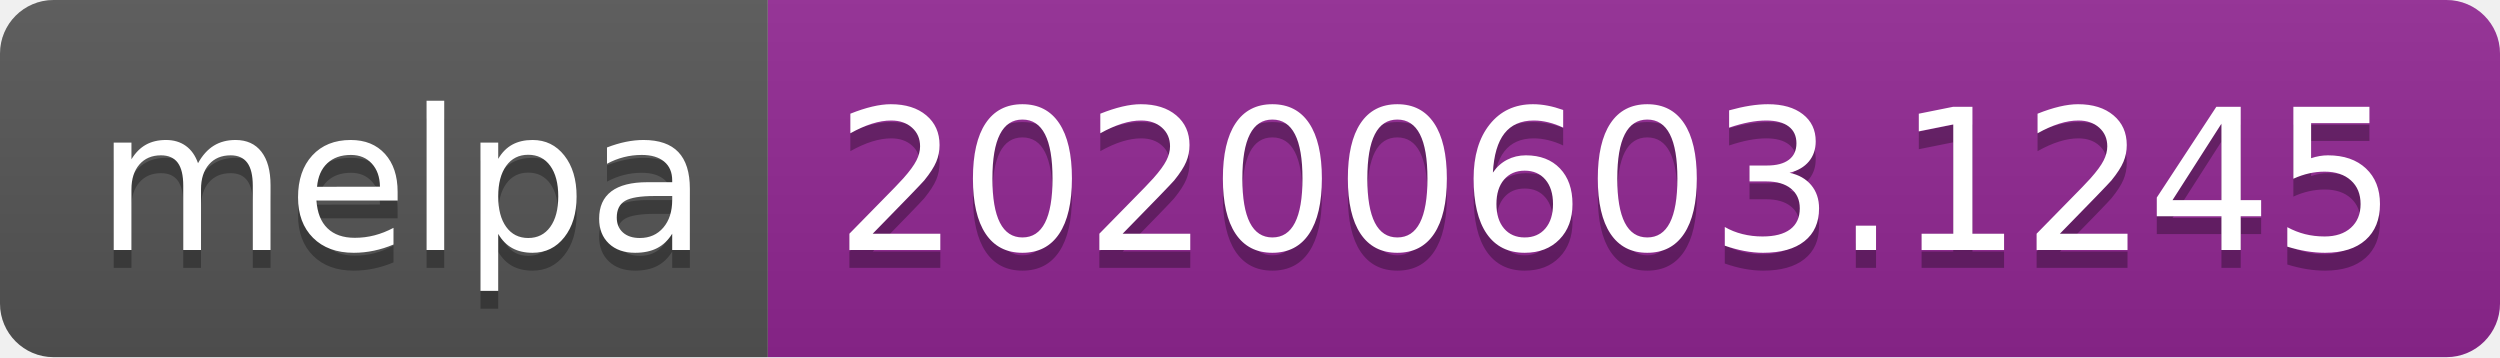
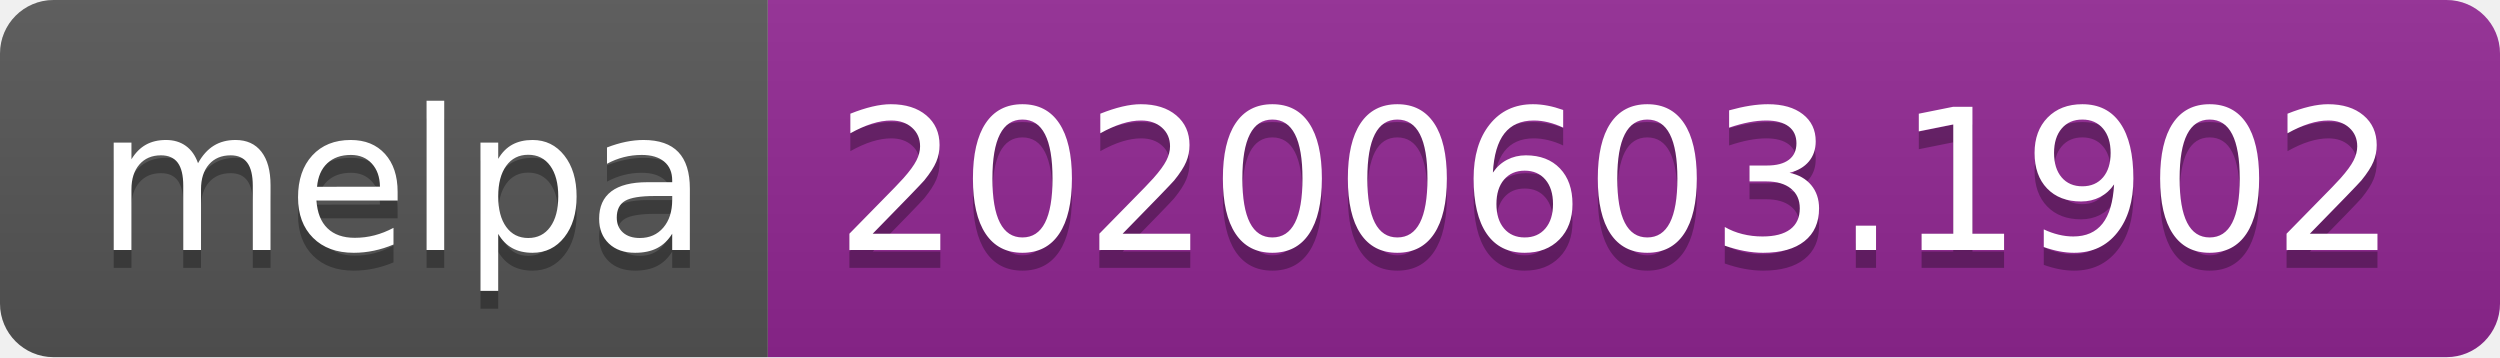
<svg xmlns="http://www.w3.org/2000/svg" width="140" height="20">
  <linearGradient id="s" x2="0" y2="100%">
    <stop offset="0" stop-color="#bbb" stop-opacity=".1" />
    <stop offset="1" stop-opacity=".1" />
  </linearGradient>
  <clipPath id="r">
    <rect width="140" height="20" rx="3" fill="#fff" />
  </clipPath>
  <g clip-path="url(#r)">
    <rect width="43" height="20" fill="#555" />
    <rect x="43" width="97" height="20" fill="#922793" />
    <rect width="140" height="20" fill="url(#s)" />
  </g>
  <g fill="#fff" text-anchor="middle" font-family="Verdana,Geneva,DejaVu Sans,sans-serif" text-rendering="geometricPrecision" font-size="110">
    <text x="225" y="150" fill="#010101" fill-opacity=".3" transform="scale(.1)" textLength="330">melpa</text>
    <text x="225" y="140" transform="scale(.1)" textLength="330">melpa</text>
-     <text x="905" y="150" fill="#010101" fill-opacity=".3" transform="scale(.1)" textLength="870">20200603.1245</text>
-     <text x="905" y="140" transform="scale(.1)" textLength="870">20200603.1245</text>
+     <text x="905" y="150" fill="#010101" fill-opacity=".3" transform="scale(.1)" textLength="870">20200603.1902</text>
+     <text x="905" y="140" transform="scale(.1)" textLength="870">20200603.1902</text>
  </g>
</svg>
